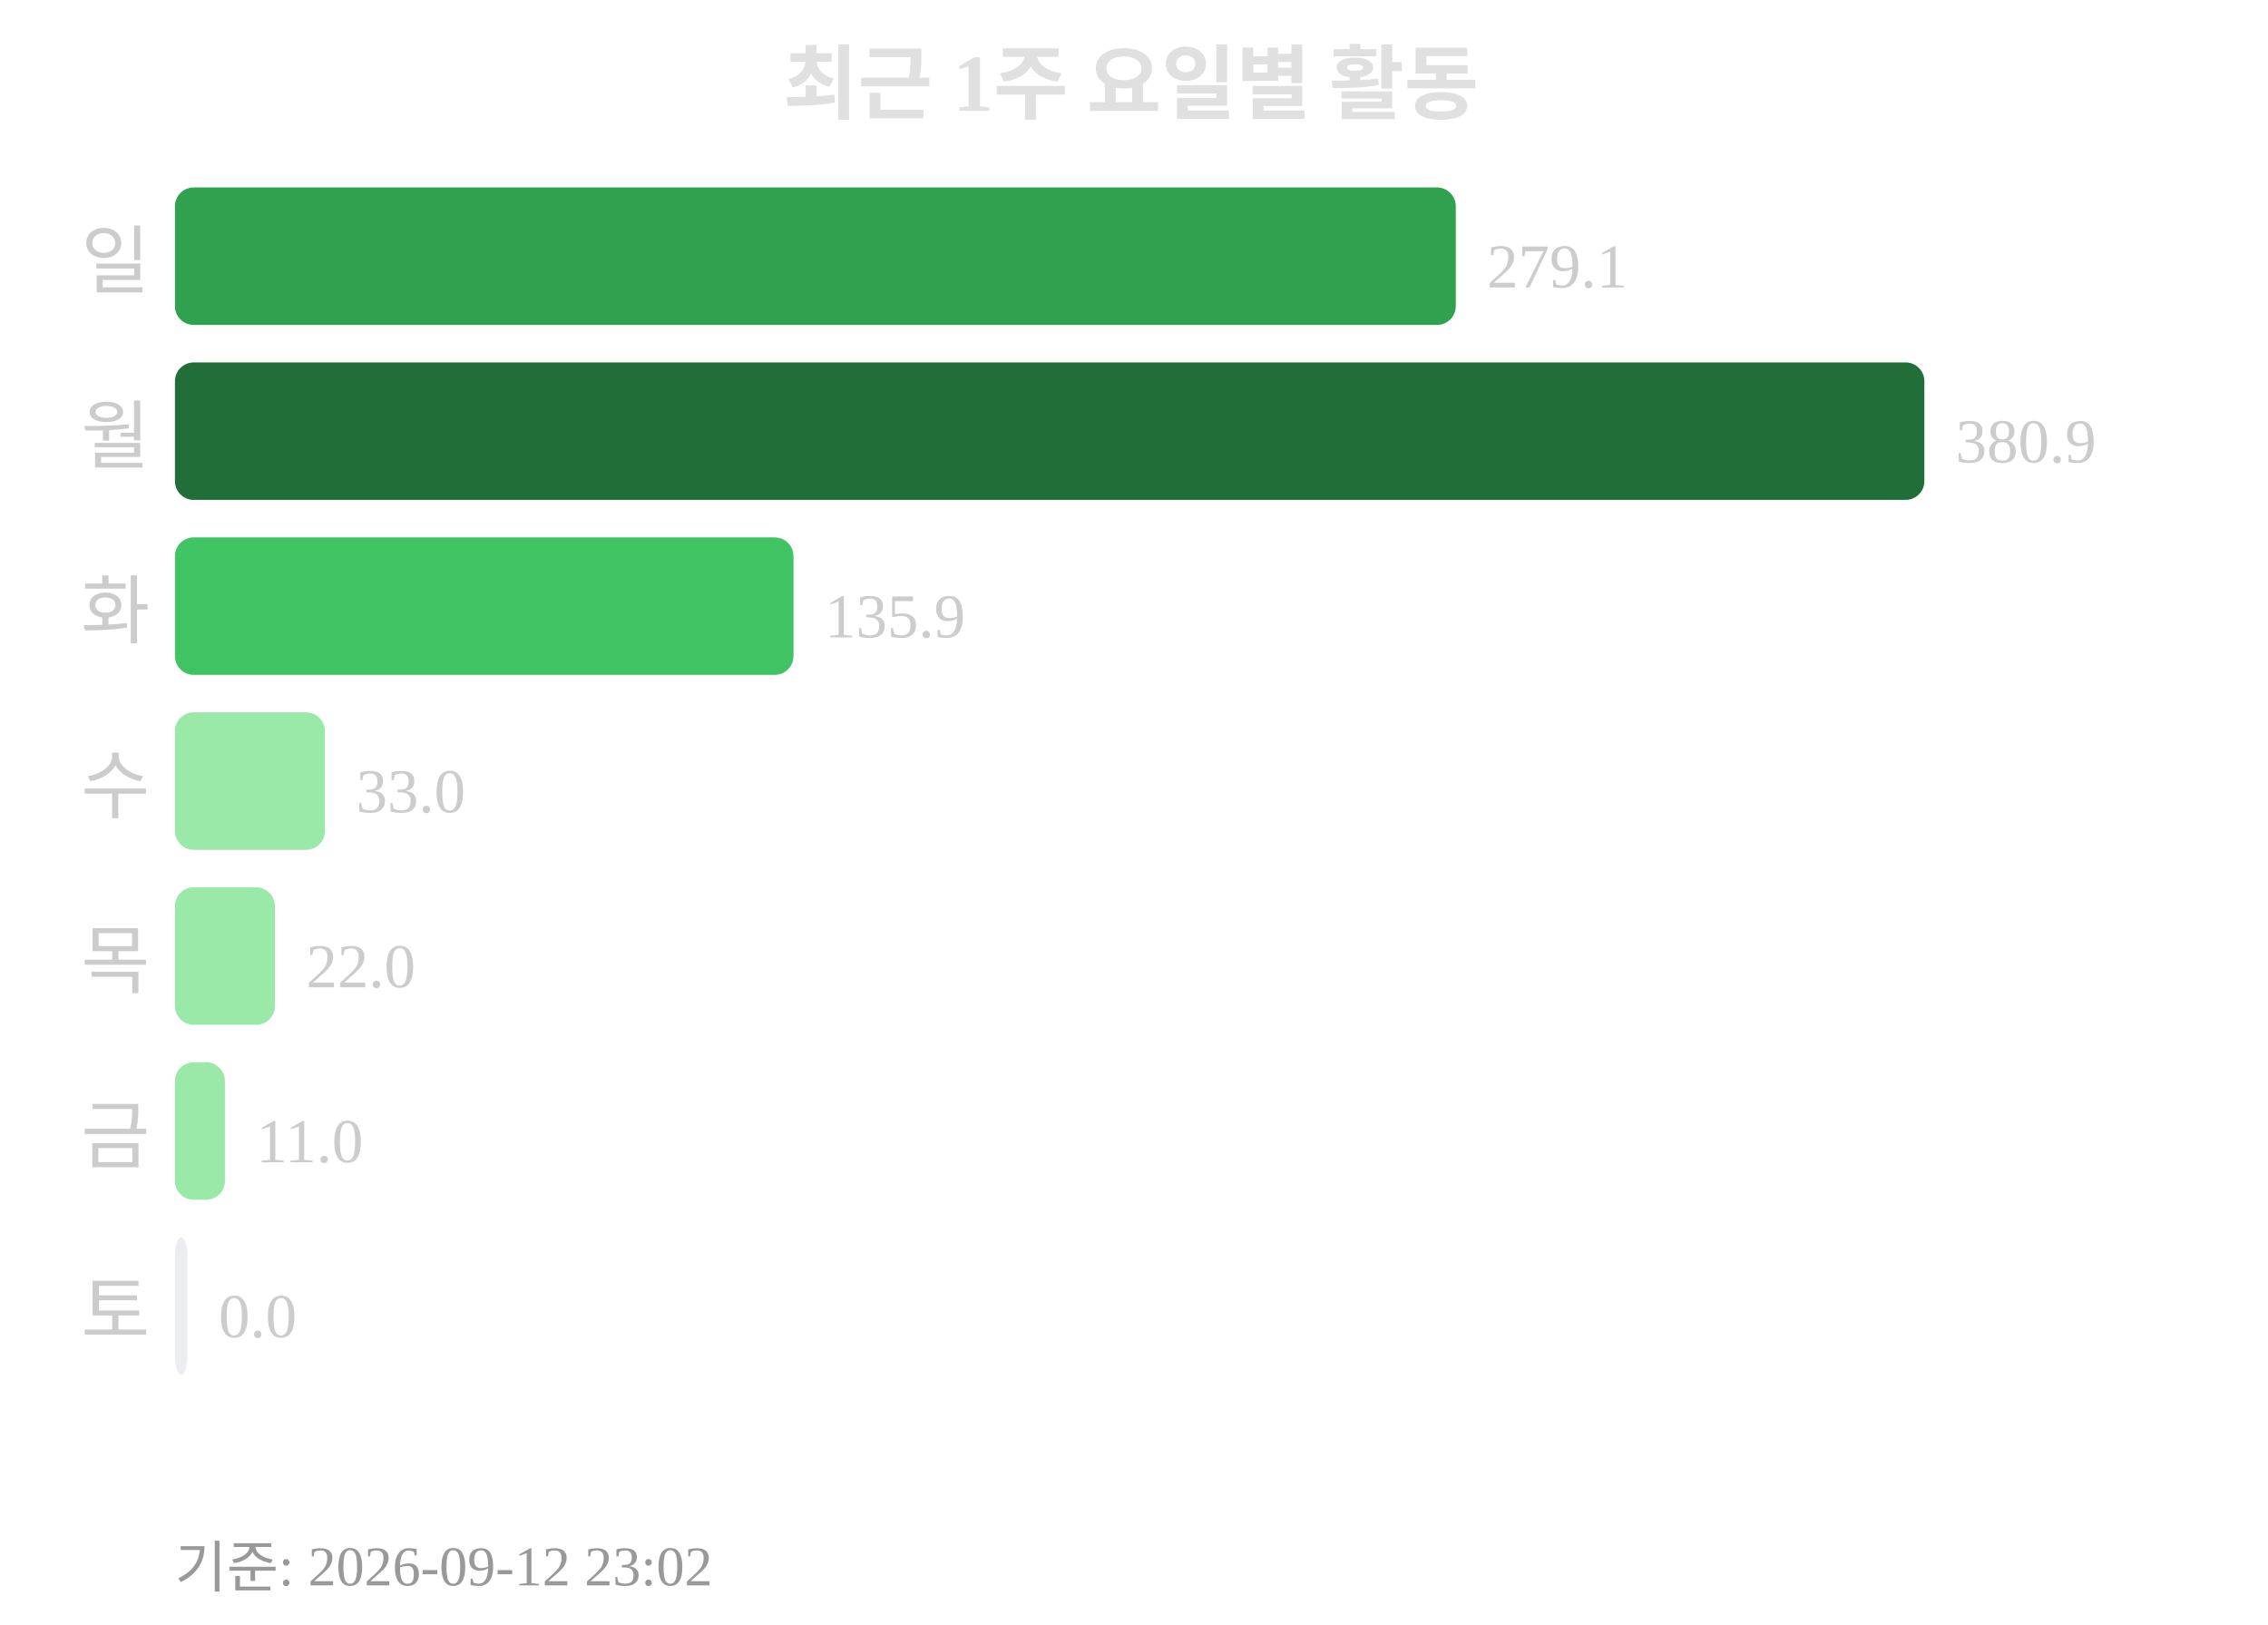
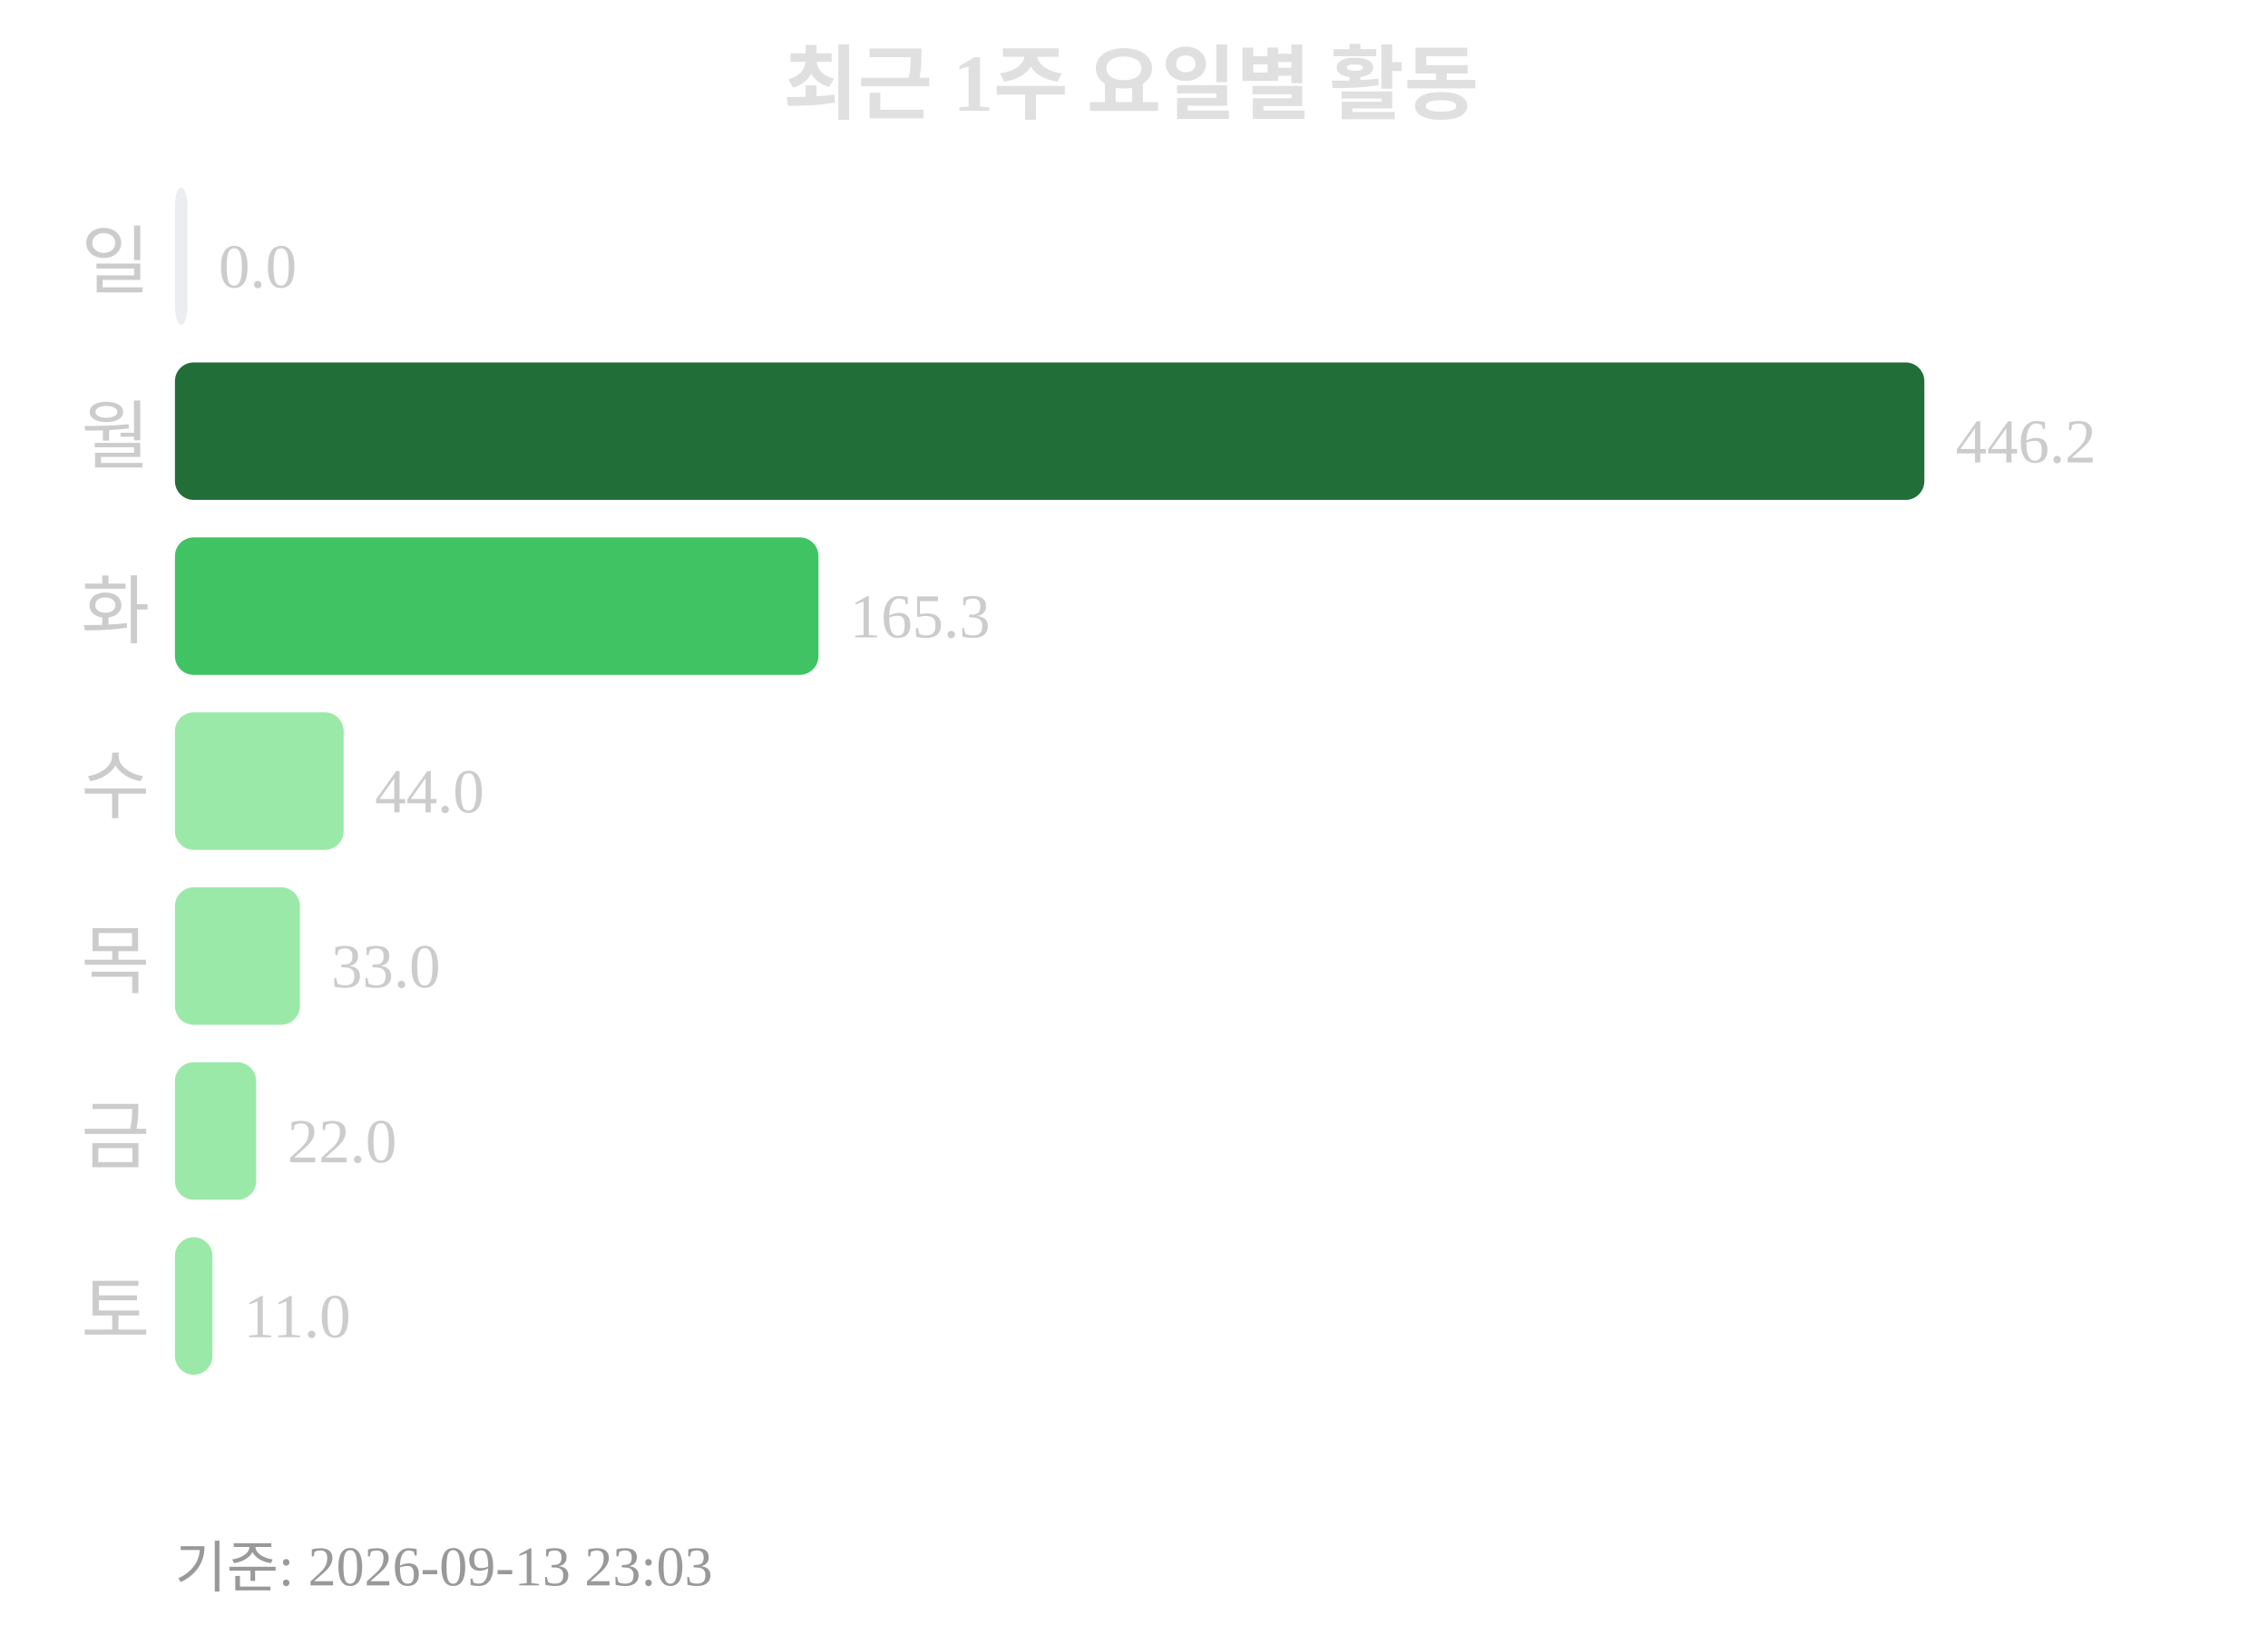
<svg xmlns="http://www.w3.org/2000/svg" width="363" height="260">
  <text x="181" y="18" text-anchor="middle" font-size="13" font-weight="bold" fill="#e0e0e0">최근 1주 요일별 활동</text>
  <text x="24" y="46" text-anchor="end" font-size="12" fill="#cccccc">일</text>
-   <rect x="28" y="30" width="205" height="22" rx="3" fill="#30a14e" />
-   <text x="238" y="46" font-size="10" fill="#cccccc">279.1</text>
+   <rect x="28" y="30" width="2" height="22" rx="3" fill="#ebedf0" />
+   <text x="35" y="46" font-size="10" fill="#cccccc">0.0</text>
  <text x="24" y="74" text-anchor="end" font-size="12" fill="#cccccc">월</text>
  <rect x="28" y="58" width="280" height="22" rx="3" fill="#216e39" />
-   <text x="313" y="74" font-size="10" fill="#cccccc">380.9</text>
+   <text x="313" y="74" font-size="10" fill="#cccccc">446.2</text>
  <text x="24" y="102" text-anchor="end" font-size="12" fill="#cccccc">화</text>
-   <rect x="28" y="86" width="99" height="22" rx="3" fill="#40c463" />
-   <text x="132" y="102" font-size="10" fill="#cccccc">135.9</text>
+   <rect x="28" y="86" width="103" height="22" rx="3" fill="#40c463" />
+   <text x="136" y="102" font-size="10" fill="#cccccc">165.3</text>
  <text x="24" y="130" text-anchor="end" font-size="12" fill="#cccccc">수</text>
-   <rect x="28" y="114" width="24" height="22" rx="3" fill="#9be9a8" />
-   <text x="57" y="130" font-size="10" fill="#cccccc">33.0</text>
+   <rect x="28" y="114" width="27" height="22" rx="3" fill="#9be9a8" />
+   <text x="60" y="130" font-size="10" fill="#cccccc">44.0</text>
  <text x="24" y="158" text-anchor="end" font-size="12" fill="#cccccc">목</text>
-   <rect x="28" y="142" width="16" height="22" rx="3" fill="#9be9a8" />
-   <text x="49" y="158" font-size="10" fill="#cccccc">22.0</text>
+   <rect x="28" y="142" width="20" height="22" rx="3" fill="#9be9a8" />
+   <text x="53" y="158" font-size="10" fill="#cccccc">33.0</text>
  <text x="24" y="186" text-anchor="end" font-size="12" fill="#cccccc">금</text>
-   <rect x="28" y="170" width="8" height="22" rx="3" fill="#9be9a8" />
-   <text x="41" y="186" font-size="10" fill="#cccccc">11.0</text>
+   <rect x="28" y="170" width="13" height="22" rx="3" fill="#9be9a8" />
+   <text x="46" y="186" font-size="10" fill="#cccccc">22.0</text>
  <text x="24" y="214" text-anchor="end" font-size="12" fill="#cccccc">토</text>
-   <rect x="28" y="198" width="2" height="22" rx="3" fill="#ebedf0" />
-   <text x="35" y="214" font-size="10" fill="#cccccc">0.0</text>
-   <text x="28" y="254" font-size="9" fill="#999999">기준: 2026-09-12 23:02</text>
+   <rect x="28" y="198" width="6" height="22" rx="3" fill="#9be9a8" />
+   <text x="39" y="214" font-size="10" fill="#cccccc">11.0</text>
+   <text x="28" y="254" font-size="9" fill="#999999">기준: 2026-09-13 23:03</text>
</svg>
